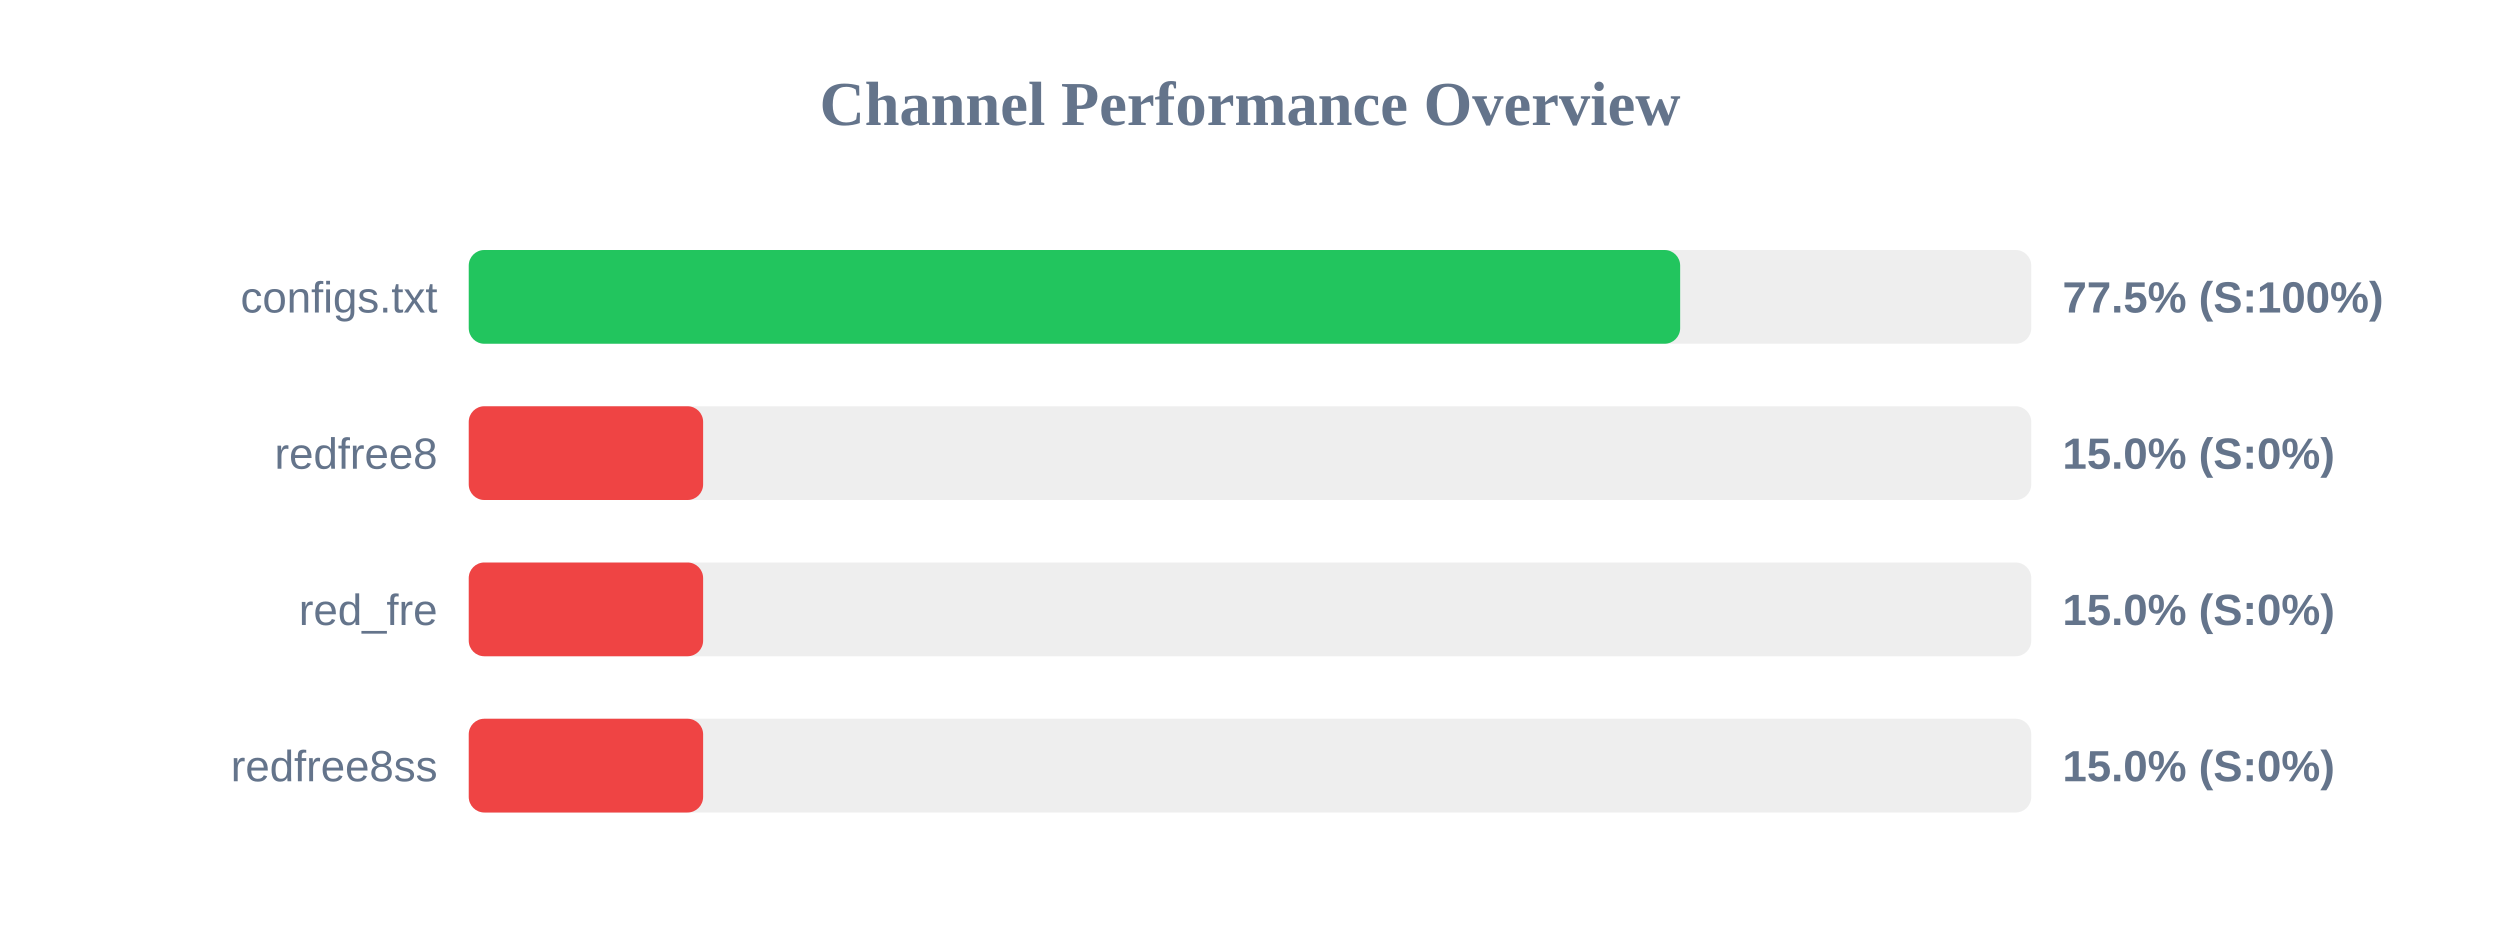
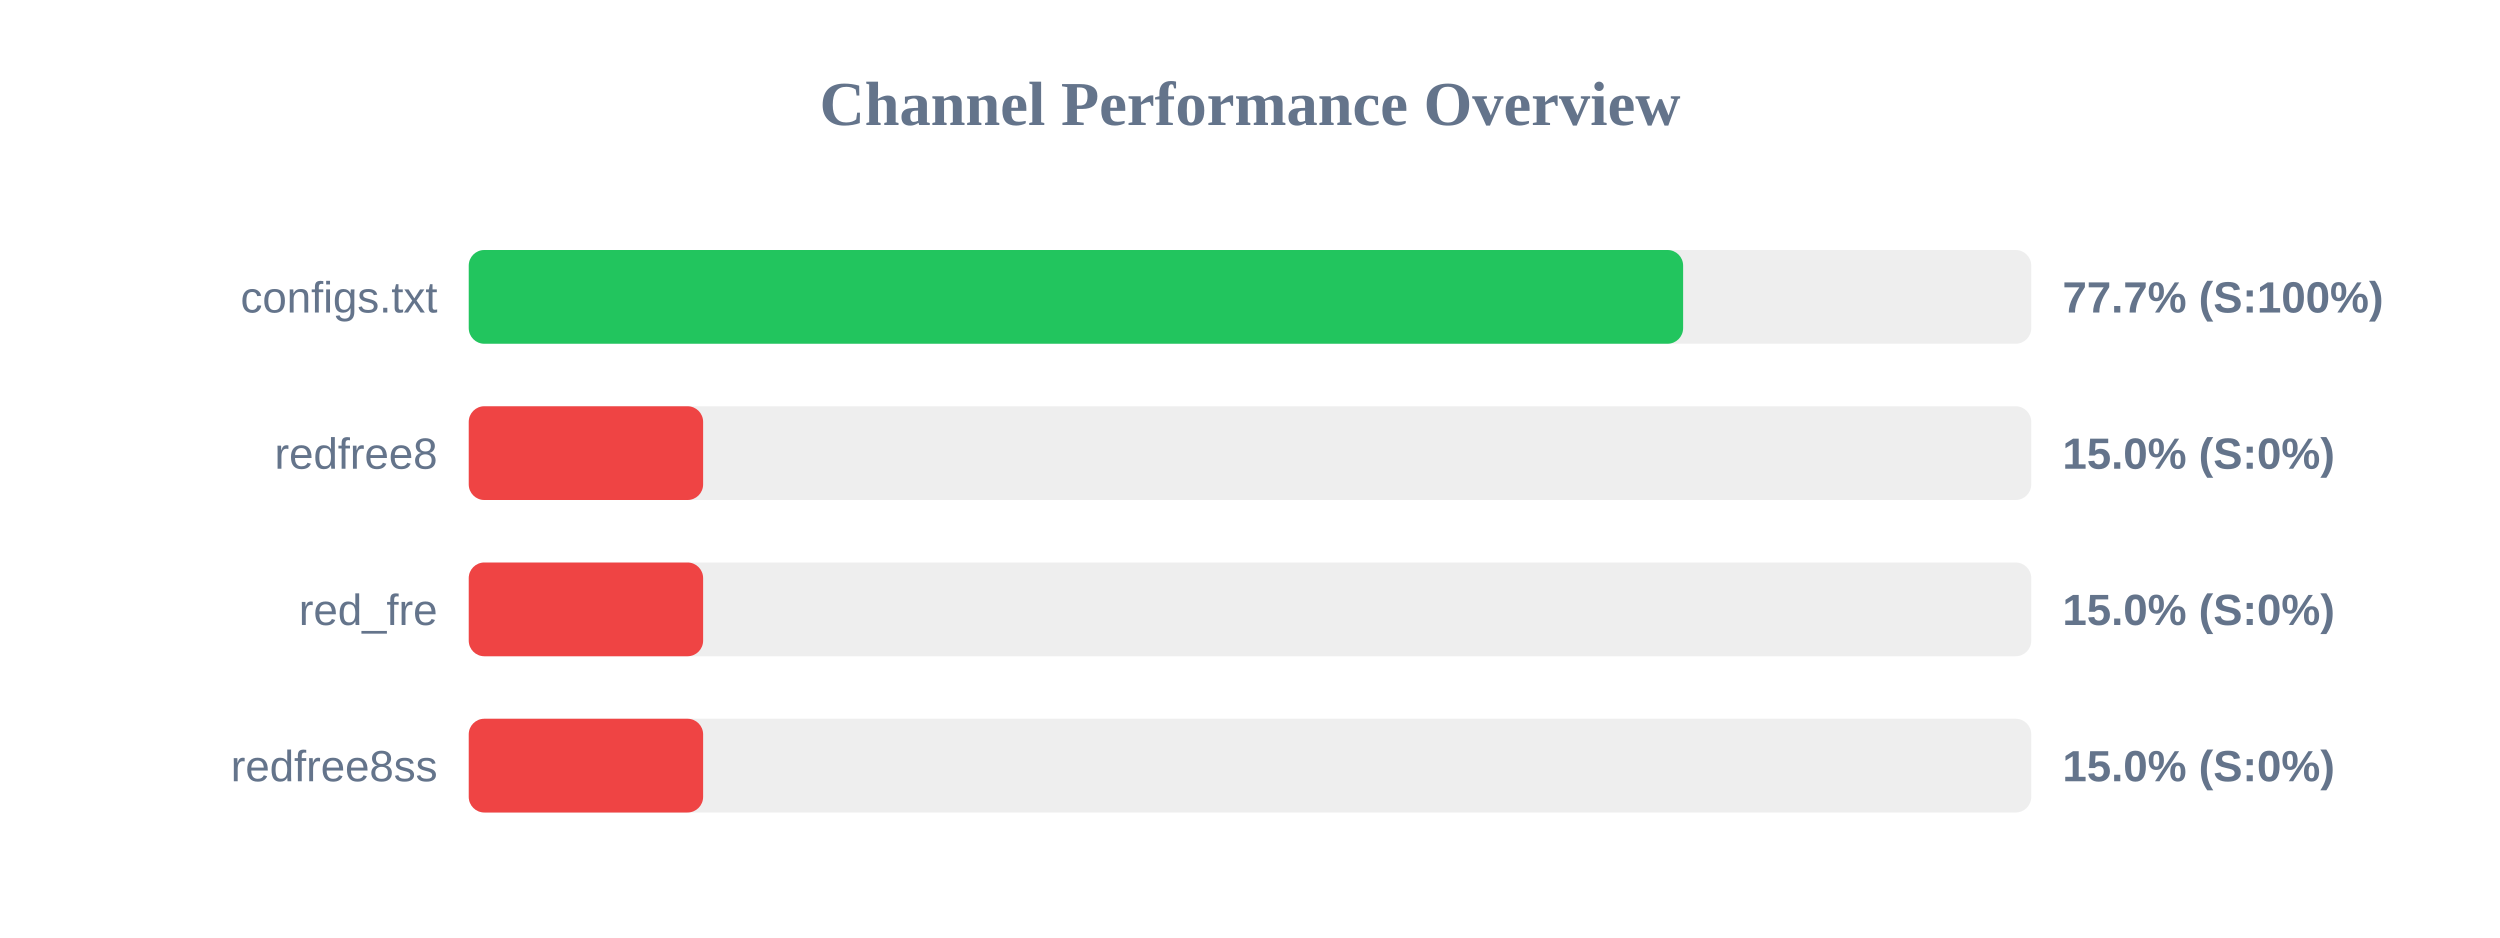
<svg xmlns="http://www.w3.org/2000/svg" width="800" height="300" version="1.1">
  <style>
        .row { font: 14px Arial; fill: #64748b; }
        .score { font: bold 14px Arial; fill: #64748b; }
    </style>
  <text x="400" y="40" text-anchor="middle" font-size="20px" font-weight="bold" fill="#64748b">Channel Performance Overview</text>
  <rect x="150" y="80" width="500" height="30" fill="#eee" rx="5" />
-   <rect x="150" y="80" width="387.65" height="30" fill="#22c55e" rx="5" />
+   <rect x="150" y="80" width="388.6" height="30" fill="#22c55e" rx="5" />
  <text x="140" y="100" text-anchor="end" class="row">configs.txt</text>
-   <text x="660" y="100" text-anchor="start" class="score">77.5% (S:100%)</text>
+   <text x="660" y="100" text-anchor="start" class="score">77.7% (S:100%)</text>
  <rect x="150" y="130" width="500" height="30" fill="#eee" rx="5" />
  <rect x="150" y="130" width="75.0" height="30" fill="#ef4444" rx="5" />
  <text x="140" y="150" text-anchor="end" class="row">redfree8</text>
  <text x="660" y="150" text-anchor="start" class="score">15.0% (S:0%)</text>
  <rect x="150" y="180" width="500" height="30" fill="#eee" rx="5" />
  <rect x="150" y="180" width="75.0" height="30" fill="#ef4444" rx="5" />
  <text x="140" y="200" text-anchor="end" class="row">red_fre</text>
  <text x="660" y="200" text-anchor="start" class="score">15.0% (S:0%)</text>
  <rect x="150" y="230" width="500" height="30" fill="#eee" rx="5" />
  <rect x="150" y="230" width="75.0" height="30" fill="#ef4444" rx="5" />
  <text x="140" y="250" text-anchor="end" class="row">redfree8ss</text>
  <text x="660" y="250" text-anchor="start" class="score">15.0% (S:0%)</text>
</svg>
